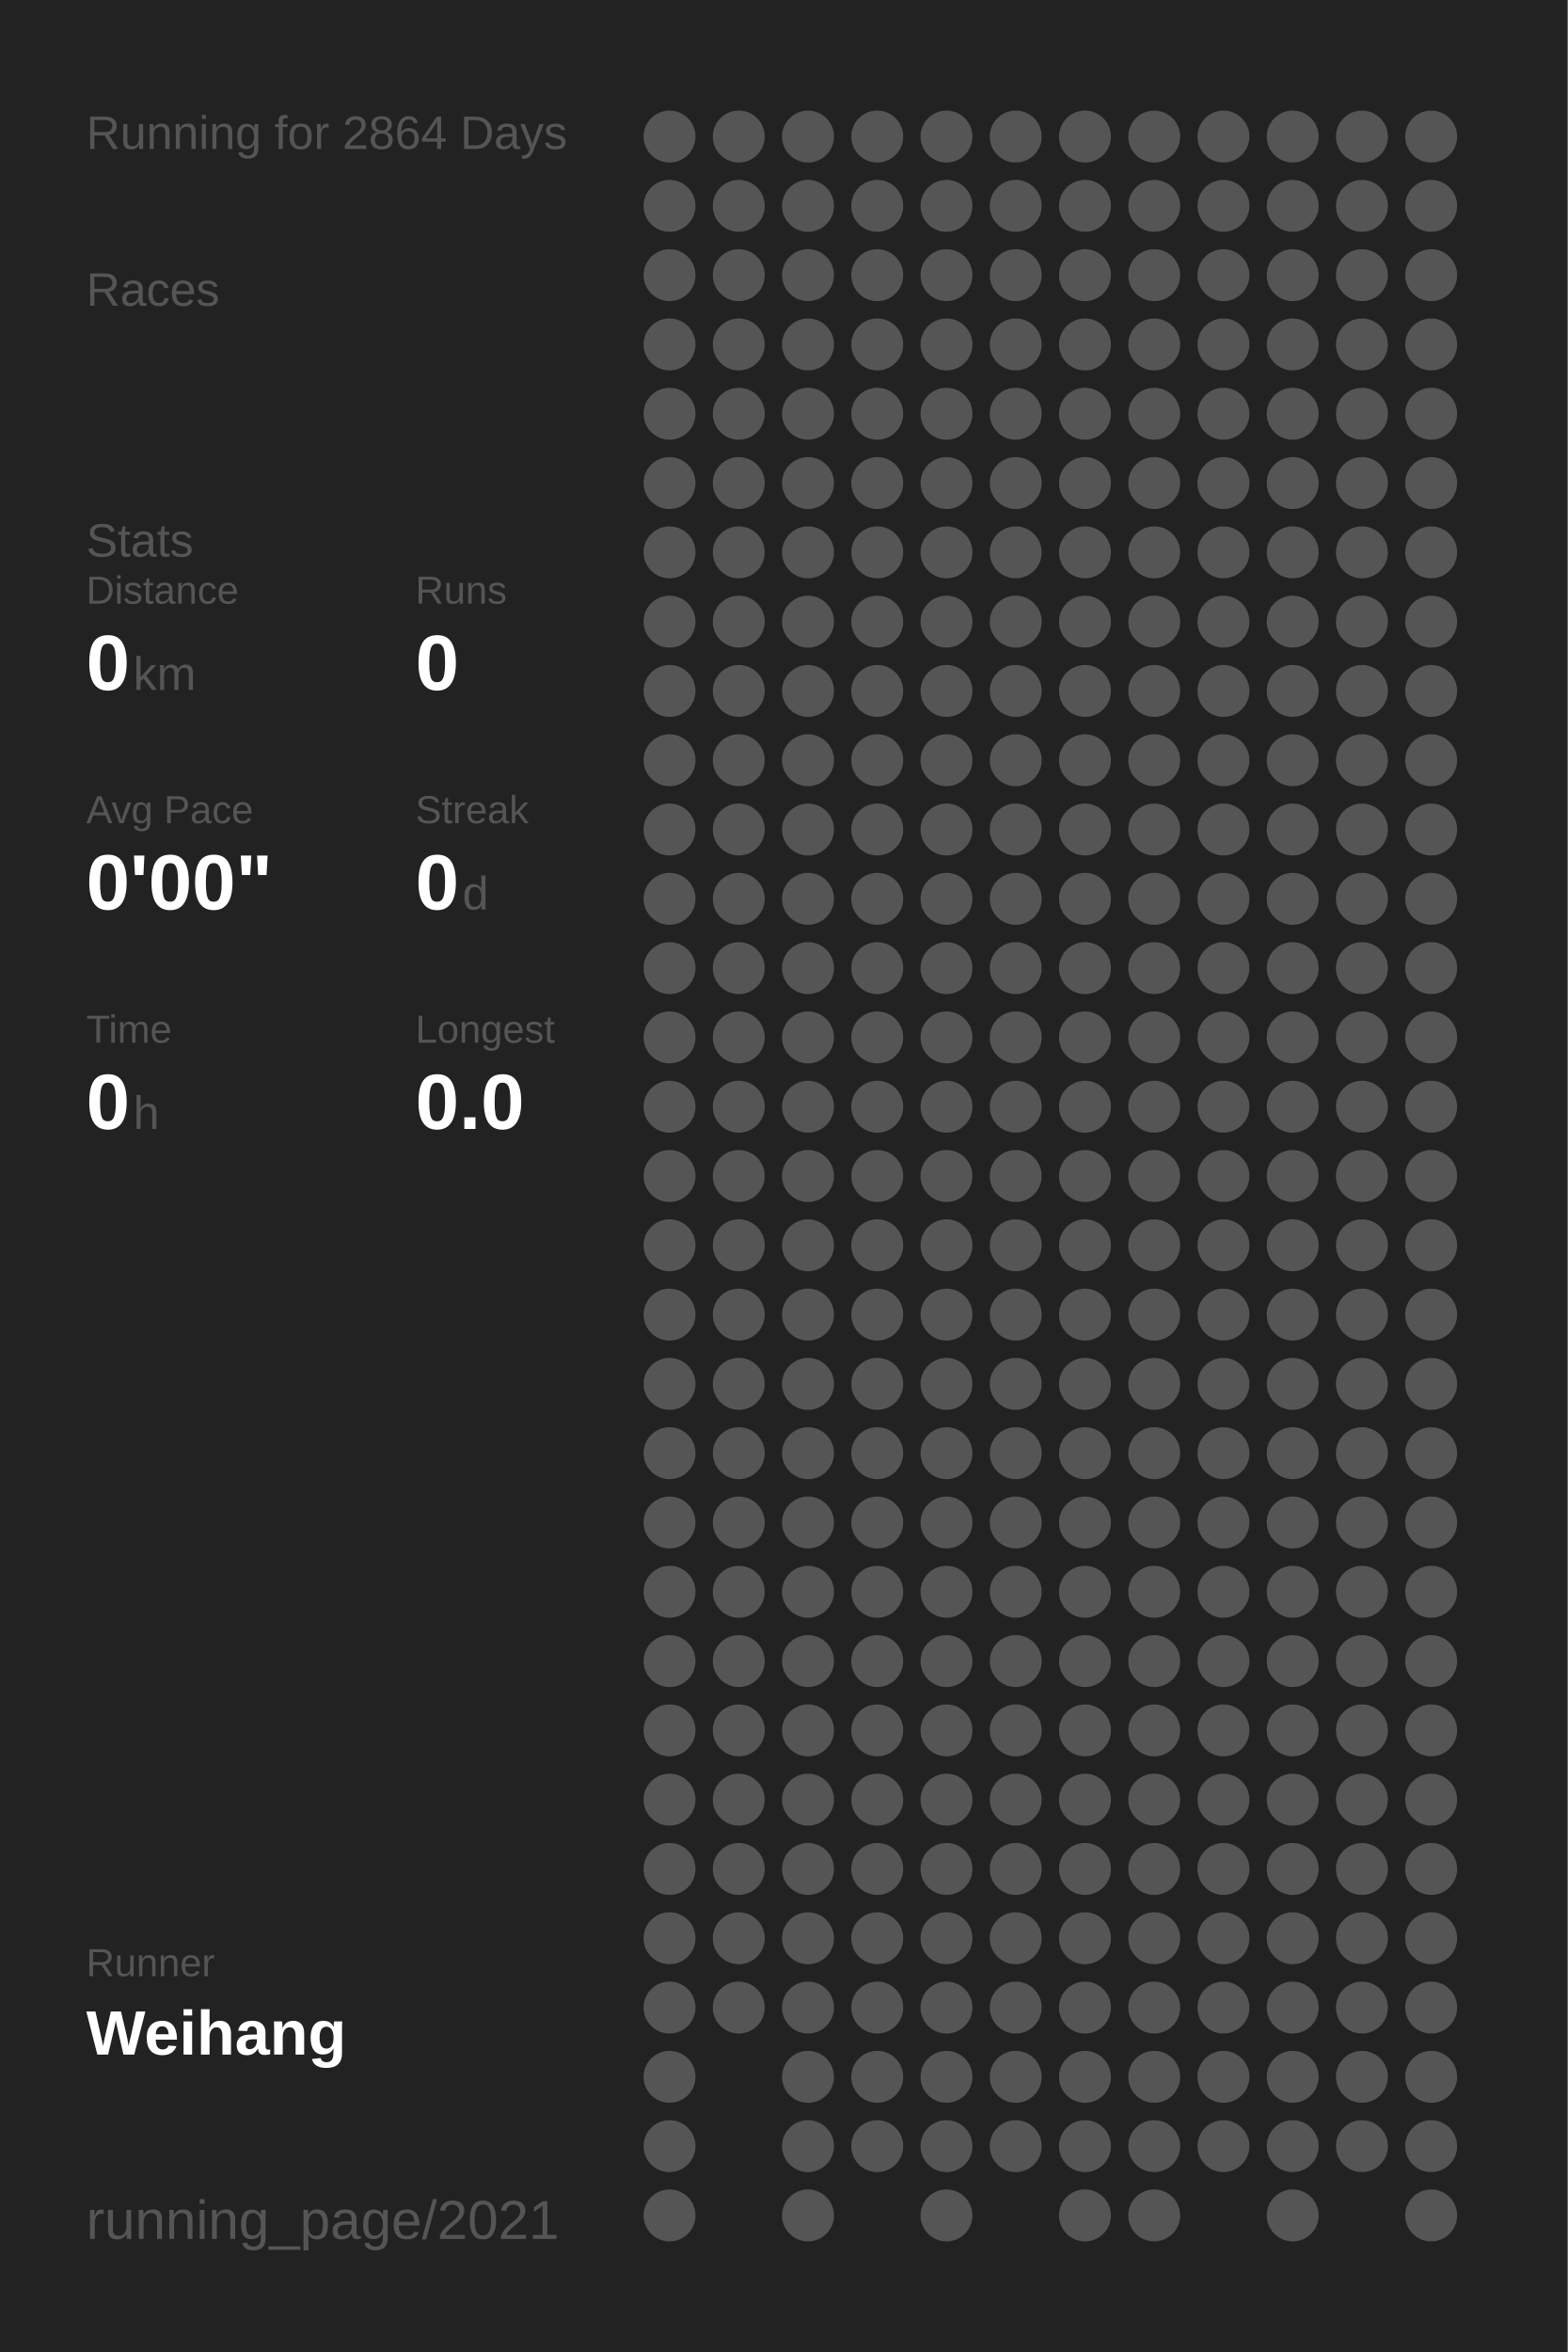
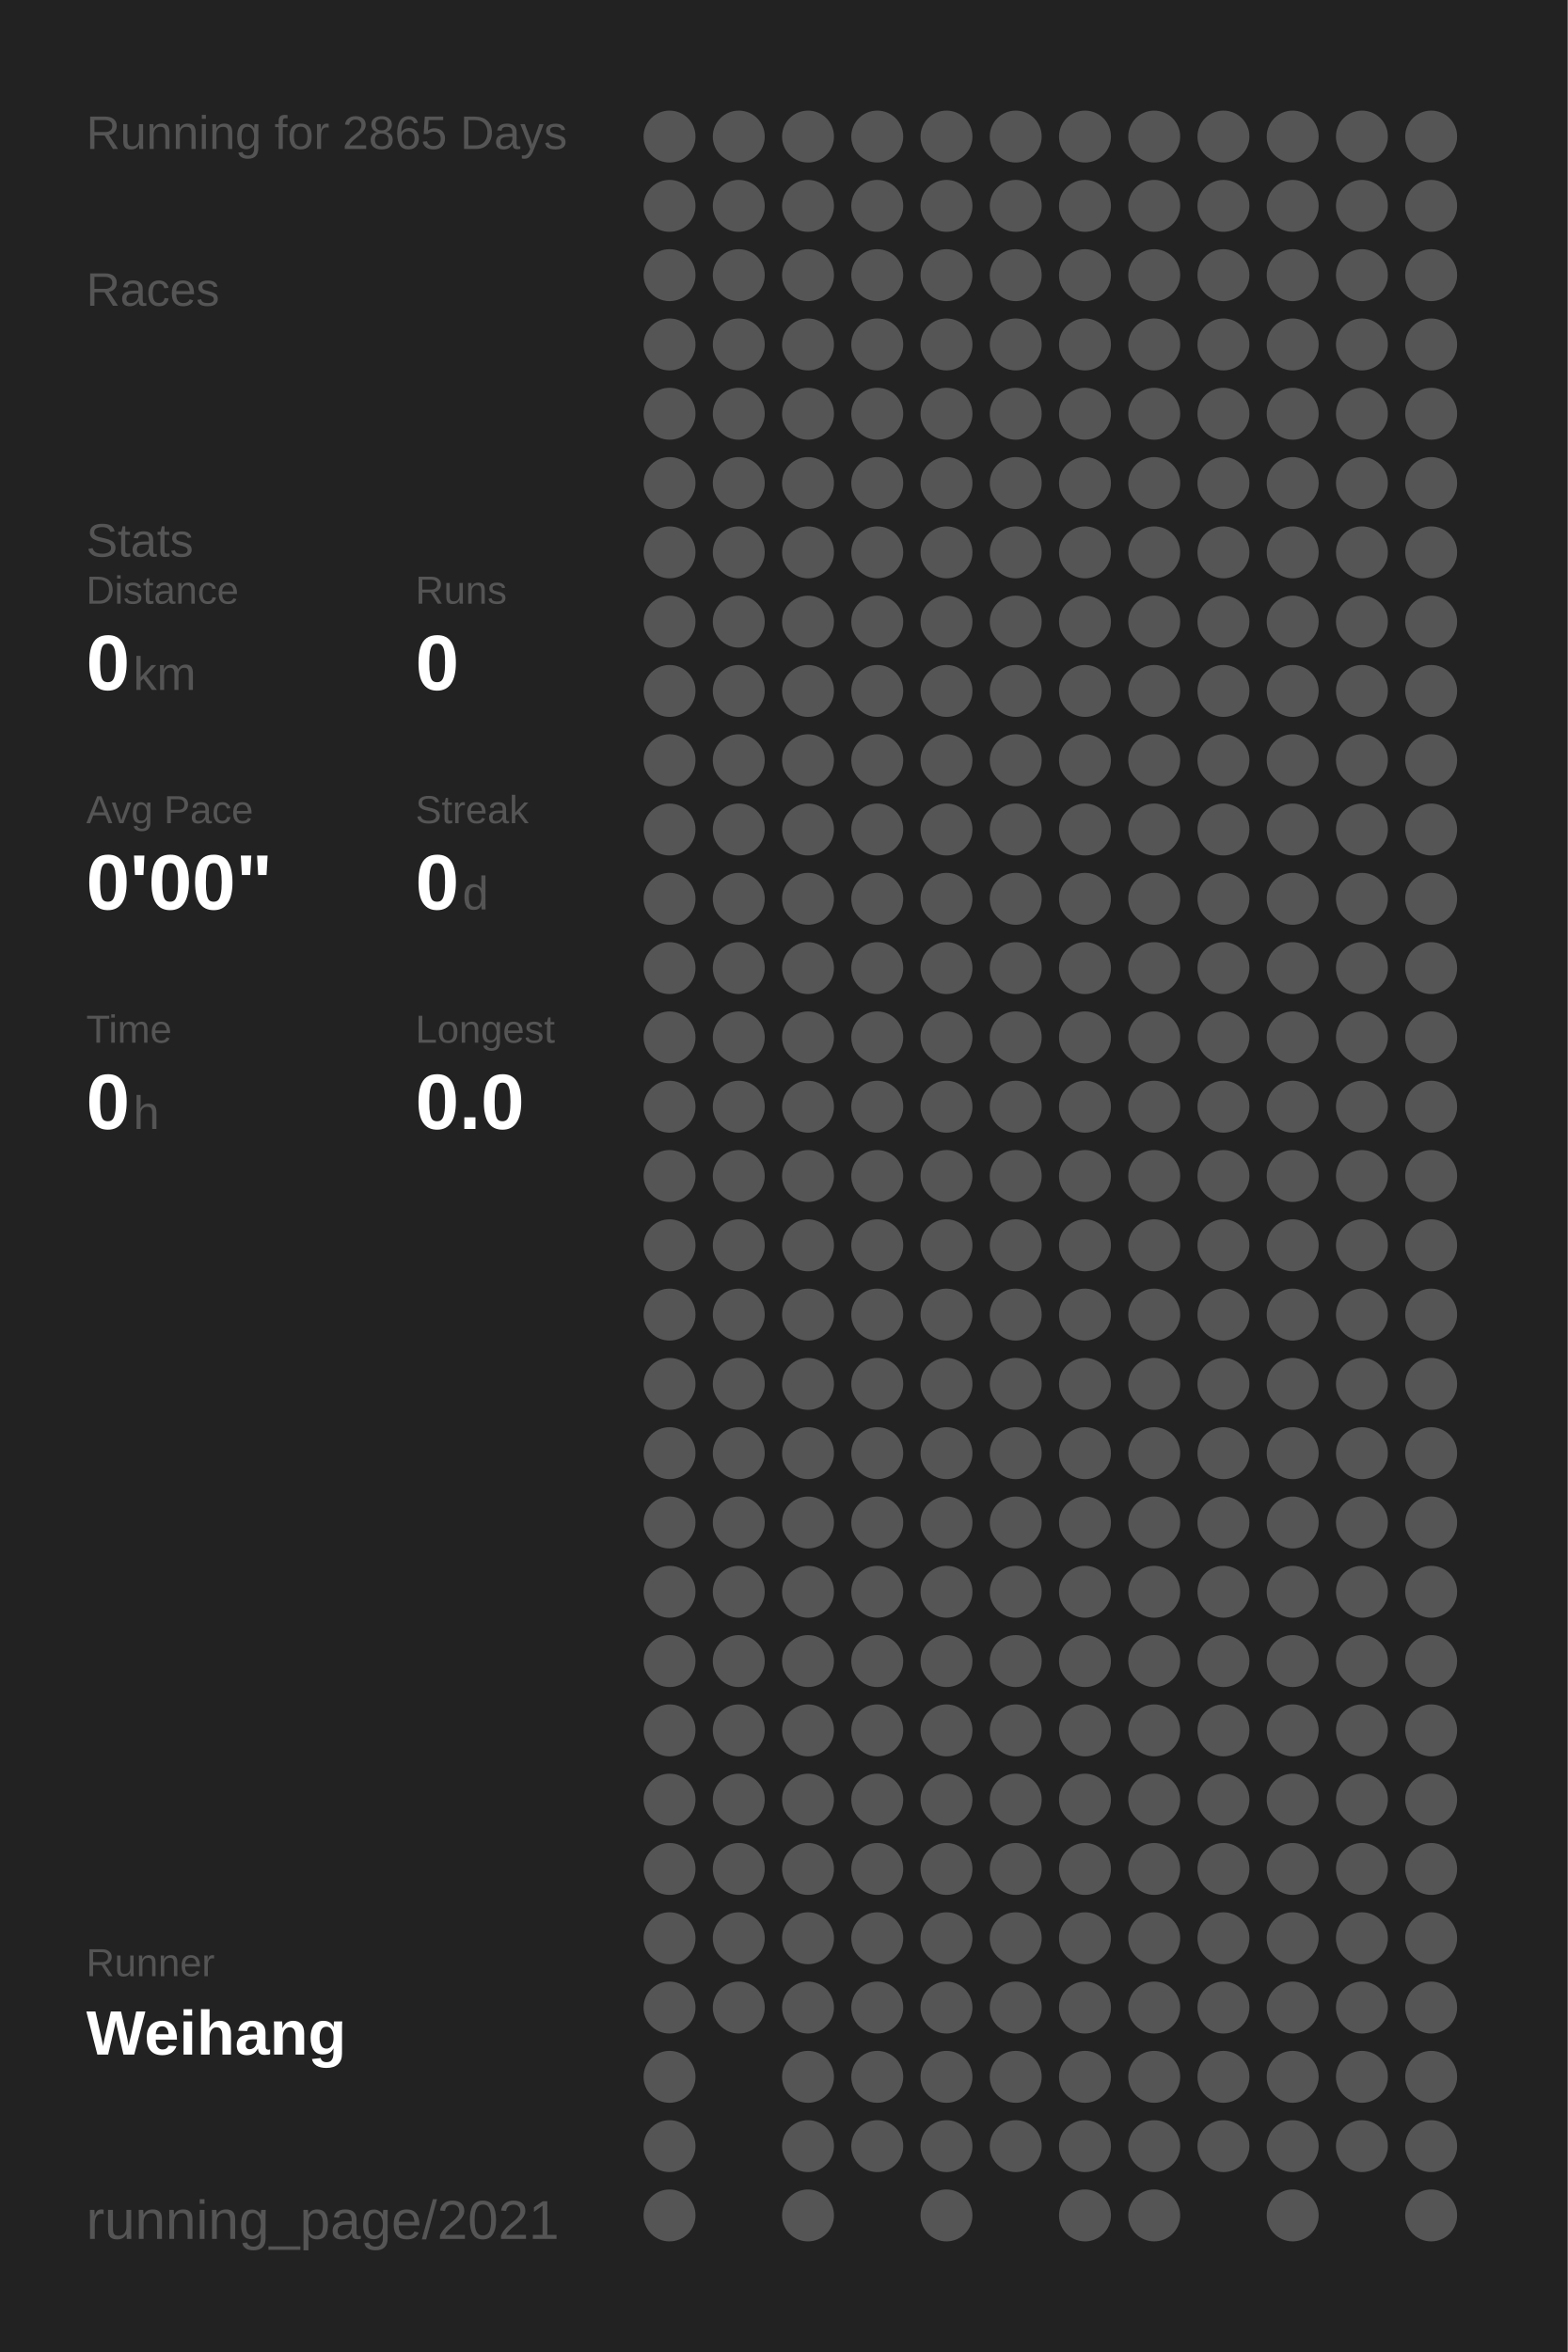
<svg xmlns="http://www.w3.org/2000/svg" baseProfile="full" height="300mm" version="1.1" viewBox="0,0,200,300" width="200mm">
  <defs />
  <rect fill="#222222" height="300" width="200" x="0" y="0" />
-   <text fill="#555555" style="font-size:6px; font-family:Arial;" x="11" y="19">Running for 2864 Days</text>
+   <text fill="#555555" style="font-size:6px; font-family:Arial;" x="11" y="19">Running for 2865 Days</text>
  <text fill="#555555" style="font-size:6px; font-family:Arial;" x="11" y="39">Races</text>
  <text fill="#555555" style="font-size:6px; font-family:Arial;" x="11" y="71">Stats</text>
  <text fill="#555555" style="font-size:5px; font-family:Arial;" x="11" y="77">Distance</text>
  <text fill="#FFFFFF" style="font-size:10px; font-family:Arial; font-weight:bold;" x="11" y="88">0</text>
  <text fill="#555555" style="font-size:6px; font-family:Arial;" x="17" y="88">km</text>
  <text fill="#555555" style="font-size:5px; font-family:Arial;" x="53" y="77">Runs</text>
  <text fill="#FFFFFF" style="font-size:10px; font-family:Arial; font-weight:bold;" x="53" y="88">0</text>
  <text fill="#555555" style="font-size:5px; font-family:Arial;" x="11" y="105">Avg Pace</text>
  <text fill="#FFFFFF" style="font-size:10px; font-family:Arial; font-weight:bold;" x="11" y="116">0'00"</text>
  <text fill="#555555" style="font-size:5px; font-family:Arial;" x="53" y="105">Streak</text>
  <text fill="#FFFFFF" style="font-size:10px; font-family:Arial; font-weight:bold;" x="53" y="116">0</text>
  <text fill="#555555" style="font-size:6px; font-family:Arial;" x="59" y="116">d</text>
  <text fill="#555555" style="font-size:5px; font-family:Arial;" x="11" y="133">Time</text>
  <text fill="#FFFFFF" style="font-size:10px; font-family:Arial; font-weight:bold;" x="11" y="144">0</text>
  <text fill="#555555" style="font-size:6px; font-family:Arial;" x="17" y="144">h</text>
  <text fill="#555555" style="font-size:5px; font-family:Arial;" x="53" y="133">Longest</text>
  <text fill="#FFFFFF" style="font-size:10px; font-family:Arial; font-weight:bold;" x="53" y="144">0.0</text>
  <text fill="#555555" style="font-size:5px; font-family:Arial;" x="11" y="252.065">Runner</text>
  <text fill="#FFFFFF" style="font-size:8px; font-family:Arial; font-weight:bold;" x="11" y="262.065">Weihang</text>
  <text fill="#555555" style="font-size:7px; font-family:Arial;" x="11" y="285.581">running_page/2021</text>
  <circle cx="85.417" cy="17.419" fill="#555555" r="3.312" />
  <circle cx="85.417" cy="26.258" fill="#555555" r="3.312" />
  <circle cx="85.417" cy="35.097" fill="#555555" r="3.312" />
  <circle cx="85.417" cy="43.935" fill="#555555" r="3.312" />
  <circle cx="85.417" cy="52.774" fill="#555555" r="3.312" />
  <circle cx="85.417" cy="61.613" fill="#555555" r="3.312" />
  <circle cx="85.417" cy="70.452" fill="#555555" r="3.312" />
  <circle cx="85.417" cy="79.29" fill="#555555" r="3.312" />
  <circle cx="85.417" cy="88.129" fill="#555555" r="3.312" />
  <circle cx="85.417" cy="96.968" fill="#555555" r="3.312" />
  <circle cx="85.417" cy="105.806" fill="#555555" r="3.312" />
  <circle cx="85.417" cy="114.645" fill="#555555" r="3.312" />
  <circle cx="85.417" cy="123.484" fill="#555555" r="3.312" />
  <circle cx="85.417" cy="132.323" fill="#555555" r="3.312" />
  <circle cx="85.417" cy="141.161" fill="#555555" r="3.312" />
  <circle cx="85.417" cy="150" fill="#555555" r="3.312" />
  <circle cx="85.417" cy="158.839" fill="#555555" r="3.312" />
  <circle cx="85.417" cy="167.677" fill="#555555" r="3.312" />
  <circle cx="85.417" cy="176.516" fill="#555555" r="3.312" />
  <circle cx="85.417" cy="185.355" fill="#555555" r="3.312" />
  <circle cx="85.417" cy="194.194" fill="#555555" r="3.312" />
  <circle cx="85.417" cy="203.032" fill="#555555" r="3.312" />
  <circle cx="85.417" cy="211.871" fill="#555555" r="3.312" />
  <circle cx="85.417" cy="220.71" fill="#555555" r="3.312" />
  <circle cx="85.417" cy="229.548" fill="#555555" r="3.312" />
  <circle cx="85.417" cy="238.387" fill="#555555" r="3.312" />
  <circle cx="85.417" cy="247.226" fill="#555555" r="3.312" />
  <circle cx="85.417" cy="256.065" fill="#555555" r="3.312" />
  <circle cx="85.417" cy="264.903" fill="#555555" r="3.312" />
  <circle cx="85.417" cy="273.742" fill="#555555" r="3.312" />
  <circle cx="85.417" cy="282.581" fill="#555555" r="3.312" />
  <circle cx="94.25" cy="17.419" fill="#555555" r="3.312" />
  <circle cx="94.25" cy="26.258" fill="#555555" r="3.312" />
  <circle cx="94.25" cy="35.097" fill="#555555" r="3.312" />
  <circle cx="94.25" cy="43.935" fill="#555555" r="3.312" />
  <circle cx="94.25" cy="52.774" fill="#555555" r="3.312" />
  <circle cx="94.25" cy="61.613" fill="#555555" r="3.312" />
  <circle cx="94.25" cy="70.452" fill="#555555" r="3.312" />
  <circle cx="94.25" cy="79.29" fill="#555555" r="3.312" />
  <circle cx="94.25" cy="88.129" fill="#555555" r="3.312" />
  <circle cx="94.25" cy="96.968" fill="#555555" r="3.312" />
  <circle cx="94.25" cy="105.806" fill="#555555" r="3.312" />
  <circle cx="94.25" cy="114.645" fill="#555555" r="3.312" />
  <circle cx="94.25" cy="123.484" fill="#555555" r="3.312" />
  <circle cx="94.25" cy="132.323" fill="#555555" r="3.312" />
  <circle cx="94.25" cy="141.161" fill="#555555" r="3.312" />
  <circle cx="94.25" cy="150" fill="#555555" r="3.312" />
  <circle cx="94.25" cy="158.839" fill="#555555" r="3.312" />
  <circle cx="94.25" cy="167.677" fill="#555555" r="3.312" />
  <circle cx="94.25" cy="176.516" fill="#555555" r="3.312" />
  <circle cx="94.25" cy="185.355" fill="#555555" r="3.312" />
  <circle cx="94.25" cy="194.194" fill="#555555" r="3.312" />
  <circle cx="94.25" cy="203.032" fill="#555555" r="3.312" />
  <circle cx="94.25" cy="211.871" fill="#555555" r="3.312" />
  <circle cx="94.25" cy="220.71" fill="#555555" r="3.312" />
  <circle cx="94.25" cy="229.548" fill="#555555" r="3.312" />
  <circle cx="94.25" cy="238.387" fill="#555555" r="3.312" />
  <circle cx="94.25" cy="247.226" fill="#555555" r="3.312" />
  <circle cx="94.25" cy="256.065" fill="#555555" r="3.312" />
  <circle cx="103.083" cy="17.419" fill="#555555" r="3.312" />
  <circle cx="103.083" cy="26.258" fill="#555555" r="3.312" />
  <circle cx="103.083" cy="35.097" fill="#555555" r="3.312" />
  <circle cx="103.083" cy="43.935" fill="#555555" r="3.312" />
  <circle cx="103.083" cy="52.774" fill="#555555" r="3.312" />
  <circle cx="103.083" cy="61.613" fill="#555555" r="3.312" />
  <circle cx="103.083" cy="70.452" fill="#555555" r="3.312" />
  <circle cx="103.083" cy="79.29" fill="#555555" r="3.312" />
  <circle cx="103.083" cy="88.129" fill="#555555" r="3.312" />
  <circle cx="103.083" cy="96.968" fill="#555555" r="3.312" />
  <circle cx="103.083" cy="105.806" fill="#555555" r="3.312" />
  <circle cx="103.083" cy="114.645" fill="#555555" r="3.312" />
  <circle cx="103.083" cy="123.484" fill="#555555" r="3.312" />
  <circle cx="103.083" cy="132.323" fill="#555555" r="3.312" />
  <circle cx="103.083" cy="141.161" fill="#555555" r="3.312" />
  <circle cx="103.083" cy="150" fill="#555555" r="3.312" />
  <circle cx="103.083" cy="158.839" fill="#555555" r="3.312" />
  <circle cx="103.083" cy="167.677" fill="#555555" r="3.312" />
  <circle cx="103.083" cy="176.516" fill="#555555" r="3.312" />
  <circle cx="103.083" cy="185.355" fill="#555555" r="3.312" />
  <circle cx="103.083" cy="194.194" fill="#555555" r="3.312" />
  <circle cx="103.083" cy="203.032" fill="#555555" r="3.312" />
  <circle cx="103.083" cy="211.871" fill="#555555" r="3.312" />
  <circle cx="103.083" cy="220.71" fill="#555555" r="3.312" />
  <circle cx="103.083" cy="229.548" fill="#555555" r="3.312" />
  <circle cx="103.083" cy="238.387" fill="#555555" r="3.312" />
  <circle cx="103.083" cy="247.226" fill="#555555" r="3.312" />
  <circle cx="103.083" cy="256.065" fill="#555555" r="3.312" />
  <circle cx="103.083" cy="264.903" fill="#555555" r="3.312" />
  <circle cx="103.083" cy="273.742" fill="#555555" r="3.312" />
  <circle cx="103.083" cy="282.581" fill="#555555" r="3.312" />
  <circle cx="111.917" cy="17.419" fill="#555555" r="3.312" />
  <circle cx="111.917" cy="26.258" fill="#555555" r="3.312" />
  <circle cx="111.917" cy="35.097" fill="#555555" r="3.312" />
  <circle cx="111.917" cy="43.935" fill="#555555" r="3.312" />
  <circle cx="111.917" cy="52.774" fill="#555555" r="3.312" />
  <circle cx="111.917" cy="61.613" fill="#555555" r="3.312" />
  <circle cx="111.917" cy="70.452" fill="#555555" r="3.312" />
  <circle cx="111.917" cy="79.29" fill="#555555" r="3.312" />
  <circle cx="111.917" cy="88.129" fill="#555555" r="3.312" />
  <circle cx="111.917" cy="96.968" fill="#555555" r="3.312" />
  <circle cx="111.917" cy="105.806" fill="#555555" r="3.312" />
  <circle cx="111.917" cy="114.645" fill="#555555" r="3.312" />
  <circle cx="111.917" cy="123.484" fill="#555555" r="3.312" />
  <circle cx="111.917" cy="132.323" fill="#555555" r="3.312" />
  <circle cx="111.917" cy="141.161" fill="#555555" r="3.312" />
  <circle cx="111.917" cy="150" fill="#555555" r="3.312" />
  <circle cx="111.917" cy="158.839" fill="#555555" r="3.312" />
  <circle cx="111.917" cy="167.677" fill="#555555" r="3.312" />
  <circle cx="111.917" cy="176.516" fill="#555555" r="3.312" />
  <circle cx="111.917" cy="185.355" fill="#555555" r="3.312" />
  <circle cx="111.917" cy="194.194" fill="#555555" r="3.312" />
  <circle cx="111.917" cy="203.032" fill="#555555" r="3.312" />
  <circle cx="111.917" cy="211.871" fill="#555555" r="3.312" />
  <circle cx="111.917" cy="220.71" fill="#555555" r="3.312" />
  <circle cx="111.917" cy="229.548" fill="#555555" r="3.312" />
  <circle cx="111.917" cy="238.387" fill="#555555" r="3.312" />
  <circle cx="111.917" cy="247.226" fill="#555555" r="3.312" />
  <circle cx="111.917" cy="256.065" fill="#555555" r="3.312" />
  <circle cx="111.917" cy="264.903" fill="#555555" r="3.312" />
  <circle cx="111.917" cy="273.742" fill="#555555" r="3.312" />
  <circle cx="120.75" cy="17.419" fill="#555555" r="3.312" />
  <circle cx="120.75" cy="26.258" fill="#555555" r="3.312" />
  <circle cx="120.75" cy="35.097" fill="#555555" r="3.312" />
  <circle cx="120.75" cy="43.935" fill="#555555" r="3.312" />
  <circle cx="120.75" cy="52.774" fill="#555555" r="3.312" />
  <circle cx="120.75" cy="61.613" fill="#555555" r="3.312" />
  <circle cx="120.75" cy="70.452" fill="#555555" r="3.312" />
  <circle cx="120.75" cy="79.29" fill="#555555" r="3.312" />
  <circle cx="120.75" cy="88.129" fill="#555555" r="3.312" />
  <circle cx="120.75" cy="96.968" fill="#555555" r="3.312" />
  <circle cx="120.75" cy="105.806" fill="#555555" r="3.312" />
  <circle cx="120.75" cy="114.645" fill="#555555" r="3.312" />
  <circle cx="120.75" cy="123.484" fill="#555555" r="3.312" />
  <circle cx="120.75" cy="132.323" fill="#555555" r="3.312" />
  <circle cx="120.75" cy="141.161" fill="#555555" r="3.312" />
  <circle cx="120.75" cy="150" fill="#555555" r="3.312" />
  <circle cx="120.75" cy="158.839" fill="#555555" r="3.312" />
  <circle cx="120.75" cy="167.677" fill="#555555" r="3.312" />
  <circle cx="120.75" cy="176.516" fill="#555555" r="3.312" />
  <circle cx="120.75" cy="185.355" fill="#555555" r="3.312" />
  <circle cx="120.75" cy="194.194" fill="#555555" r="3.312" />
  <circle cx="120.75" cy="203.032" fill="#555555" r="3.312" />
  <circle cx="120.75" cy="211.871" fill="#555555" r="3.312" />
  <circle cx="120.75" cy="220.71" fill="#555555" r="3.312" />
  <circle cx="120.75" cy="229.548" fill="#555555" r="3.312" />
  <circle cx="120.75" cy="238.387" fill="#555555" r="3.312" />
  <circle cx="120.75" cy="247.226" fill="#555555" r="3.312" />
  <circle cx="120.75" cy="256.065" fill="#555555" r="3.312" />
  <circle cx="120.75" cy="264.903" fill="#555555" r="3.312" />
  <circle cx="120.75" cy="273.742" fill="#555555" r="3.312" />
  <circle cx="120.75" cy="282.581" fill="#555555" r="3.312" />
  <circle cx="129.583" cy="17.419" fill="#555555" r="3.312" />
  <circle cx="129.583" cy="26.258" fill="#555555" r="3.312" />
  <circle cx="129.583" cy="35.097" fill="#555555" r="3.312" />
  <circle cx="129.583" cy="43.935" fill="#555555" r="3.312" />
  <circle cx="129.583" cy="52.774" fill="#555555" r="3.312" />
  <circle cx="129.583" cy="61.613" fill="#555555" r="3.312" />
  <circle cx="129.583" cy="70.452" fill="#555555" r="3.312" />
  <circle cx="129.583" cy="79.29" fill="#555555" r="3.312" />
  <circle cx="129.583" cy="88.129" fill="#555555" r="3.312" />
  <circle cx="129.583" cy="96.968" fill="#555555" r="3.312" />
  <circle cx="129.583" cy="105.806" fill="#555555" r="3.312" />
  <circle cx="129.583" cy="114.645" fill="#555555" r="3.312" />
  <circle cx="129.583" cy="123.484" fill="#555555" r="3.312" />
  <circle cx="129.583" cy="132.323" fill="#555555" r="3.312" />
  <circle cx="129.583" cy="141.161" fill="#555555" r="3.312" />
  <circle cx="129.583" cy="150" fill="#555555" r="3.312" />
  <circle cx="129.583" cy="158.839" fill="#555555" r="3.312" />
  <circle cx="129.583" cy="167.677" fill="#555555" r="3.312" />
  <circle cx="129.583" cy="176.516" fill="#555555" r="3.312" />
  <circle cx="129.583" cy="185.355" fill="#555555" r="3.312" />
  <circle cx="129.583" cy="194.194" fill="#555555" r="3.312" />
  <circle cx="129.583" cy="203.032" fill="#555555" r="3.312" />
  <circle cx="129.583" cy="211.871" fill="#555555" r="3.312" />
  <circle cx="129.583" cy="220.71" fill="#555555" r="3.312" />
  <circle cx="129.583" cy="229.548" fill="#555555" r="3.312" />
  <circle cx="129.583" cy="238.387" fill="#555555" r="3.312" />
  <circle cx="129.583" cy="247.226" fill="#555555" r="3.312" />
  <circle cx="129.583" cy="256.065" fill="#555555" r="3.312" />
  <circle cx="129.583" cy="264.903" fill="#555555" r="3.312" />
  <circle cx="129.583" cy="273.742" fill="#555555" r="3.312" />
  <circle cx="138.417" cy="17.419" fill="#555555" r="3.312" />
  <circle cx="138.417" cy="26.258" fill="#555555" r="3.312" />
  <circle cx="138.417" cy="35.097" fill="#555555" r="3.312" />
  <circle cx="138.417" cy="43.935" fill="#555555" r="3.312" />
  <circle cx="138.417" cy="52.774" fill="#555555" r="3.312" />
  <circle cx="138.417" cy="61.613" fill="#555555" r="3.312" />
  <circle cx="138.417" cy="70.452" fill="#555555" r="3.312" />
  <circle cx="138.417" cy="79.29" fill="#555555" r="3.312" />
  <circle cx="138.417" cy="88.129" fill="#555555" r="3.312" />
  <circle cx="138.417" cy="96.968" fill="#555555" r="3.312" />
  <circle cx="138.417" cy="105.806" fill="#555555" r="3.312" />
  <circle cx="138.417" cy="114.645" fill="#555555" r="3.312" />
  <circle cx="138.417" cy="123.484" fill="#555555" r="3.312" />
  <circle cx="138.417" cy="132.323" fill="#555555" r="3.312" />
  <circle cx="138.417" cy="141.161" fill="#555555" r="3.312" />
  <circle cx="138.417" cy="150" fill="#555555" r="3.312" />
  <circle cx="138.417" cy="158.839" fill="#555555" r="3.312" />
  <circle cx="138.417" cy="167.677" fill="#555555" r="3.312" />
  <circle cx="138.417" cy="176.516" fill="#555555" r="3.312" />
  <circle cx="138.417" cy="185.355" fill="#555555" r="3.312" />
  <circle cx="138.417" cy="194.194" fill="#555555" r="3.312" />
  <circle cx="138.417" cy="203.032" fill="#555555" r="3.312" />
  <circle cx="138.417" cy="211.871" fill="#555555" r="3.312" />
  <circle cx="138.417" cy="220.71" fill="#555555" r="3.312" />
  <circle cx="138.417" cy="229.548" fill="#555555" r="3.312" />
  <circle cx="138.417" cy="238.387" fill="#555555" r="3.312" />
  <circle cx="138.417" cy="247.226" fill="#555555" r="3.312" />
  <circle cx="138.417" cy="256.065" fill="#555555" r="3.312" />
  <circle cx="138.417" cy="264.903" fill="#555555" r="3.312" />
  <circle cx="138.417" cy="273.742" fill="#555555" r="3.312" />
  <circle cx="138.417" cy="282.581" fill="#555555" r="3.312" />
  <circle cx="147.25" cy="17.419" fill="#555555" r="3.312" />
  <circle cx="147.25" cy="26.258" fill="#555555" r="3.312" />
  <circle cx="147.25" cy="35.097" fill="#555555" r="3.312" />
  <circle cx="147.25" cy="43.935" fill="#555555" r="3.312" />
  <circle cx="147.25" cy="52.774" fill="#555555" r="3.312" />
  <circle cx="147.25" cy="61.613" fill="#555555" r="3.312" />
  <circle cx="147.25" cy="70.452" fill="#555555" r="3.312" />
  <circle cx="147.25" cy="79.29" fill="#555555" r="3.312" />
  <circle cx="147.25" cy="88.129" fill="#555555" r="3.312" />
  <circle cx="147.25" cy="96.968" fill="#555555" r="3.312" />
  <circle cx="147.25" cy="105.806" fill="#555555" r="3.312" />
  <circle cx="147.25" cy="114.645" fill="#555555" r="3.312" />
  <circle cx="147.25" cy="123.484" fill="#555555" r="3.312" />
  <circle cx="147.25" cy="132.323" fill="#555555" r="3.312" />
  <circle cx="147.25" cy="141.161" fill="#555555" r="3.312" />
  <circle cx="147.25" cy="150" fill="#555555" r="3.312" />
  <circle cx="147.25" cy="158.839" fill="#555555" r="3.312" />
  <circle cx="147.25" cy="167.677" fill="#555555" r="3.312" />
  <circle cx="147.25" cy="176.516" fill="#555555" r="3.312" />
  <circle cx="147.25" cy="185.355" fill="#555555" r="3.312" />
  <circle cx="147.25" cy="194.194" fill="#555555" r="3.312" />
  <circle cx="147.25" cy="203.032" fill="#555555" r="3.312" />
  <circle cx="147.25" cy="211.871" fill="#555555" r="3.312" />
  <circle cx="147.25" cy="220.71" fill="#555555" r="3.312" />
  <circle cx="147.25" cy="229.548" fill="#555555" r="3.312" />
  <circle cx="147.25" cy="238.387" fill="#555555" r="3.312" />
  <circle cx="147.25" cy="247.226" fill="#555555" r="3.312" />
  <circle cx="147.25" cy="256.065" fill="#555555" r="3.312" />
  <circle cx="147.25" cy="264.903" fill="#555555" r="3.312" />
  <circle cx="147.25" cy="273.742" fill="#555555" r="3.312" />
  <circle cx="147.25" cy="282.581" fill="#555555" r="3.312" />
  <circle cx="156.083" cy="17.419" fill="#555555" r="3.312" />
  <circle cx="156.083" cy="26.258" fill="#555555" r="3.312" />
  <circle cx="156.083" cy="35.097" fill="#555555" r="3.312" />
  <circle cx="156.083" cy="43.935" fill="#555555" r="3.312" />
  <circle cx="156.083" cy="52.774" fill="#555555" r="3.312" />
  <circle cx="156.083" cy="61.613" fill="#555555" r="3.312" />
  <circle cx="156.083" cy="70.452" fill="#555555" r="3.312" />
  <circle cx="156.083" cy="79.29" fill="#555555" r="3.312" />
  <circle cx="156.083" cy="88.129" fill="#555555" r="3.312" />
  <circle cx="156.083" cy="96.968" fill="#555555" r="3.312" />
  <circle cx="156.083" cy="105.806" fill="#555555" r="3.312" />
  <circle cx="156.083" cy="114.645" fill="#555555" r="3.312" />
  <circle cx="156.083" cy="123.484" fill="#555555" r="3.312" />
  <circle cx="156.083" cy="132.323" fill="#555555" r="3.312" />
  <circle cx="156.083" cy="141.161" fill="#555555" r="3.312" />
  <circle cx="156.083" cy="150" fill="#555555" r="3.312" />
  <circle cx="156.083" cy="158.839" fill="#555555" r="3.312" />
  <circle cx="156.083" cy="167.677" fill="#555555" r="3.312" />
  <circle cx="156.083" cy="176.516" fill="#555555" r="3.312" />
  <circle cx="156.083" cy="185.355" fill="#555555" r="3.312" />
  <circle cx="156.083" cy="194.194" fill="#555555" r="3.312" />
  <circle cx="156.083" cy="203.032" fill="#555555" r="3.312" />
  <circle cx="156.083" cy="211.871" fill="#555555" r="3.312" />
  <circle cx="156.083" cy="220.71" fill="#555555" r="3.312" />
  <circle cx="156.083" cy="229.548" fill="#555555" r="3.312" />
  <circle cx="156.083" cy="238.387" fill="#555555" r="3.312" />
  <circle cx="156.083" cy="247.226" fill="#555555" r="3.312" />
  <circle cx="156.083" cy="256.065" fill="#555555" r="3.312" />
  <circle cx="156.083" cy="264.903" fill="#555555" r="3.312" />
  <circle cx="156.083" cy="273.742" fill="#555555" r="3.312" />
  <circle cx="164.917" cy="17.419" fill="#555555" r="3.312" />
  <circle cx="164.917" cy="26.258" fill="#555555" r="3.312" />
  <circle cx="164.917" cy="35.097" fill="#555555" r="3.312" />
  <circle cx="164.917" cy="43.935" fill="#555555" r="3.312" />
  <circle cx="164.917" cy="52.774" fill="#555555" r="3.312" />
  <circle cx="164.917" cy="61.613" fill="#555555" r="3.312" />
  <circle cx="164.917" cy="70.452" fill="#555555" r="3.312" />
  <circle cx="164.917" cy="79.29" fill="#555555" r="3.312" />
  <circle cx="164.917" cy="88.129" fill="#555555" r="3.312" />
  <circle cx="164.917" cy="96.968" fill="#555555" r="3.312" />
  <circle cx="164.917" cy="105.806" fill="#555555" r="3.312" />
  <circle cx="164.917" cy="114.645" fill="#555555" r="3.312" />
  <circle cx="164.917" cy="123.484" fill="#555555" r="3.312" />
  <circle cx="164.917" cy="132.323" fill="#555555" r="3.312" />
  <circle cx="164.917" cy="141.161" fill="#555555" r="3.312" />
  <circle cx="164.917" cy="150" fill="#555555" r="3.312" />
  <circle cx="164.917" cy="158.839" fill="#555555" r="3.312" />
  <circle cx="164.917" cy="167.677" fill="#555555" r="3.312" />
  <circle cx="164.917" cy="176.516" fill="#555555" r="3.312" />
  <circle cx="164.917" cy="185.355" fill="#555555" r="3.312" />
  <circle cx="164.917" cy="194.194" fill="#555555" r="3.312" />
  <circle cx="164.917" cy="203.032" fill="#555555" r="3.312" />
  <circle cx="164.917" cy="211.871" fill="#555555" r="3.312" />
  <circle cx="164.917" cy="220.71" fill="#555555" r="3.312" />
  <circle cx="164.917" cy="229.548" fill="#555555" r="3.312" />
  <circle cx="164.917" cy="238.387" fill="#555555" r="3.312" />
  <circle cx="164.917" cy="247.226" fill="#555555" r="3.312" />
  <circle cx="164.917" cy="256.065" fill="#555555" r="3.312" />
  <circle cx="164.917" cy="264.903" fill="#555555" r="3.312" />
  <circle cx="164.917" cy="273.742" fill="#555555" r="3.312" />
  <circle cx="164.917" cy="282.581" fill="#555555" r="3.312" />
  <circle cx="173.75" cy="17.419" fill="#555555" r="3.312" />
  <circle cx="173.75" cy="26.258" fill="#555555" r="3.312" />
  <circle cx="173.75" cy="35.097" fill="#555555" r="3.312" />
  <circle cx="173.75" cy="43.935" fill="#555555" r="3.312" />
  <circle cx="173.75" cy="52.774" fill="#555555" r="3.312" />
  <circle cx="173.75" cy="61.613" fill="#555555" r="3.312" />
  <circle cx="173.75" cy="70.452" fill="#555555" r="3.312" />
  <circle cx="173.75" cy="79.29" fill="#555555" r="3.312" />
  <circle cx="173.75" cy="88.129" fill="#555555" r="3.312" />
  <circle cx="173.75" cy="96.968" fill="#555555" r="3.312" />
  <circle cx="173.75" cy="105.806" fill="#555555" r="3.312" />
  <circle cx="173.75" cy="114.645" fill="#555555" r="3.312" />
  <circle cx="173.75" cy="123.484" fill="#555555" r="3.312" />
  <circle cx="173.75" cy="132.323" fill="#555555" r="3.312" />
  <circle cx="173.75" cy="141.161" fill="#555555" r="3.312" />
  <circle cx="173.75" cy="150" fill="#555555" r="3.312" />
  <circle cx="173.75" cy="158.839" fill="#555555" r="3.312" />
  <circle cx="173.75" cy="167.677" fill="#555555" r="3.312" />
  <circle cx="173.75" cy="176.516" fill="#555555" r="3.312" />
  <circle cx="173.75" cy="185.355" fill="#555555" r="3.312" />
  <circle cx="173.75" cy="194.194" fill="#555555" r="3.312" />
  <circle cx="173.75" cy="203.032" fill="#555555" r="3.312" />
  <circle cx="173.75" cy="211.871" fill="#555555" r="3.312" />
  <circle cx="173.75" cy="220.71" fill="#555555" r="3.312" />
  <circle cx="173.75" cy="229.548" fill="#555555" r="3.312" />
  <circle cx="173.75" cy="238.387" fill="#555555" r="3.312" />
  <circle cx="173.75" cy="247.226" fill="#555555" r="3.312" />
  <circle cx="173.75" cy="256.065" fill="#555555" r="3.312" />
  <circle cx="173.75" cy="264.903" fill="#555555" r="3.312" />
  <circle cx="173.75" cy="273.742" fill="#555555" r="3.312" />
  <circle cx="182.583" cy="17.419" fill="#555555" r="3.312" />
  <circle cx="182.583" cy="26.258" fill="#555555" r="3.312" />
  <circle cx="182.583" cy="35.097" fill="#555555" r="3.312" />
  <circle cx="182.583" cy="43.935" fill="#555555" r="3.312" />
  <circle cx="182.583" cy="52.774" fill="#555555" r="3.312" />
  <circle cx="182.583" cy="61.613" fill="#555555" r="3.312" />
  <circle cx="182.583" cy="70.452" fill="#555555" r="3.312" />
  <circle cx="182.583" cy="79.29" fill="#555555" r="3.312" />
  <circle cx="182.583" cy="88.129" fill="#555555" r="3.312" />
  <circle cx="182.583" cy="96.968" fill="#555555" r="3.312" />
  <circle cx="182.583" cy="105.806" fill="#555555" r="3.312" />
  <circle cx="182.583" cy="114.645" fill="#555555" r="3.312" />
  <circle cx="182.583" cy="123.484" fill="#555555" r="3.312" />
  <circle cx="182.583" cy="132.323" fill="#555555" r="3.312" />
  <circle cx="182.583" cy="141.161" fill="#555555" r="3.312" />
  <circle cx="182.583" cy="150" fill="#555555" r="3.312" />
  <circle cx="182.583" cy="158.839" fill="#555555" r="3.312" />
  <circle cx="182.583" cy="167.677" fill="#555555" r="3.312" />
  <circle cx="182.583" cy="176.516" fill="#555555" r="3.312" />
  <circle cx="182.583" cy="185.355" fill="#555555" r="3.312" />
  <circle cx="182.583" cy="194.194" fill="#555555" r="3.312" />
  <circle cx="182.583" cy="203.032" fill="#555555" r="3.312" />
  <circle cx="182.583" cy="211.871" fill="#555555" r="3.312" />
  <circle cx="182.583" cy="220.71" fill="#555555" r="3.312" />
  <circle cx="182.583" cy="229.548" fill="#555555" r="3.312" />
  <circle cx="182.583" cy="238.387" fill="#555555" r="3.312" />
  <circle cx="182.583" cy="247.226" fill="#555555" r="3.312" />
  <circle cx="182.583" cy="256.065" fill="#555555" r="3.312" />
  <circle cx="182.583" cy="264.903" fill="#555555" r="3.312" />
  <circle cx="182.583" cy="273.742" fill="#555555" r="3.312" />
  <circle cx="182.583" cy="282.581" fill="#555555" r="3.312" />
</svg>
